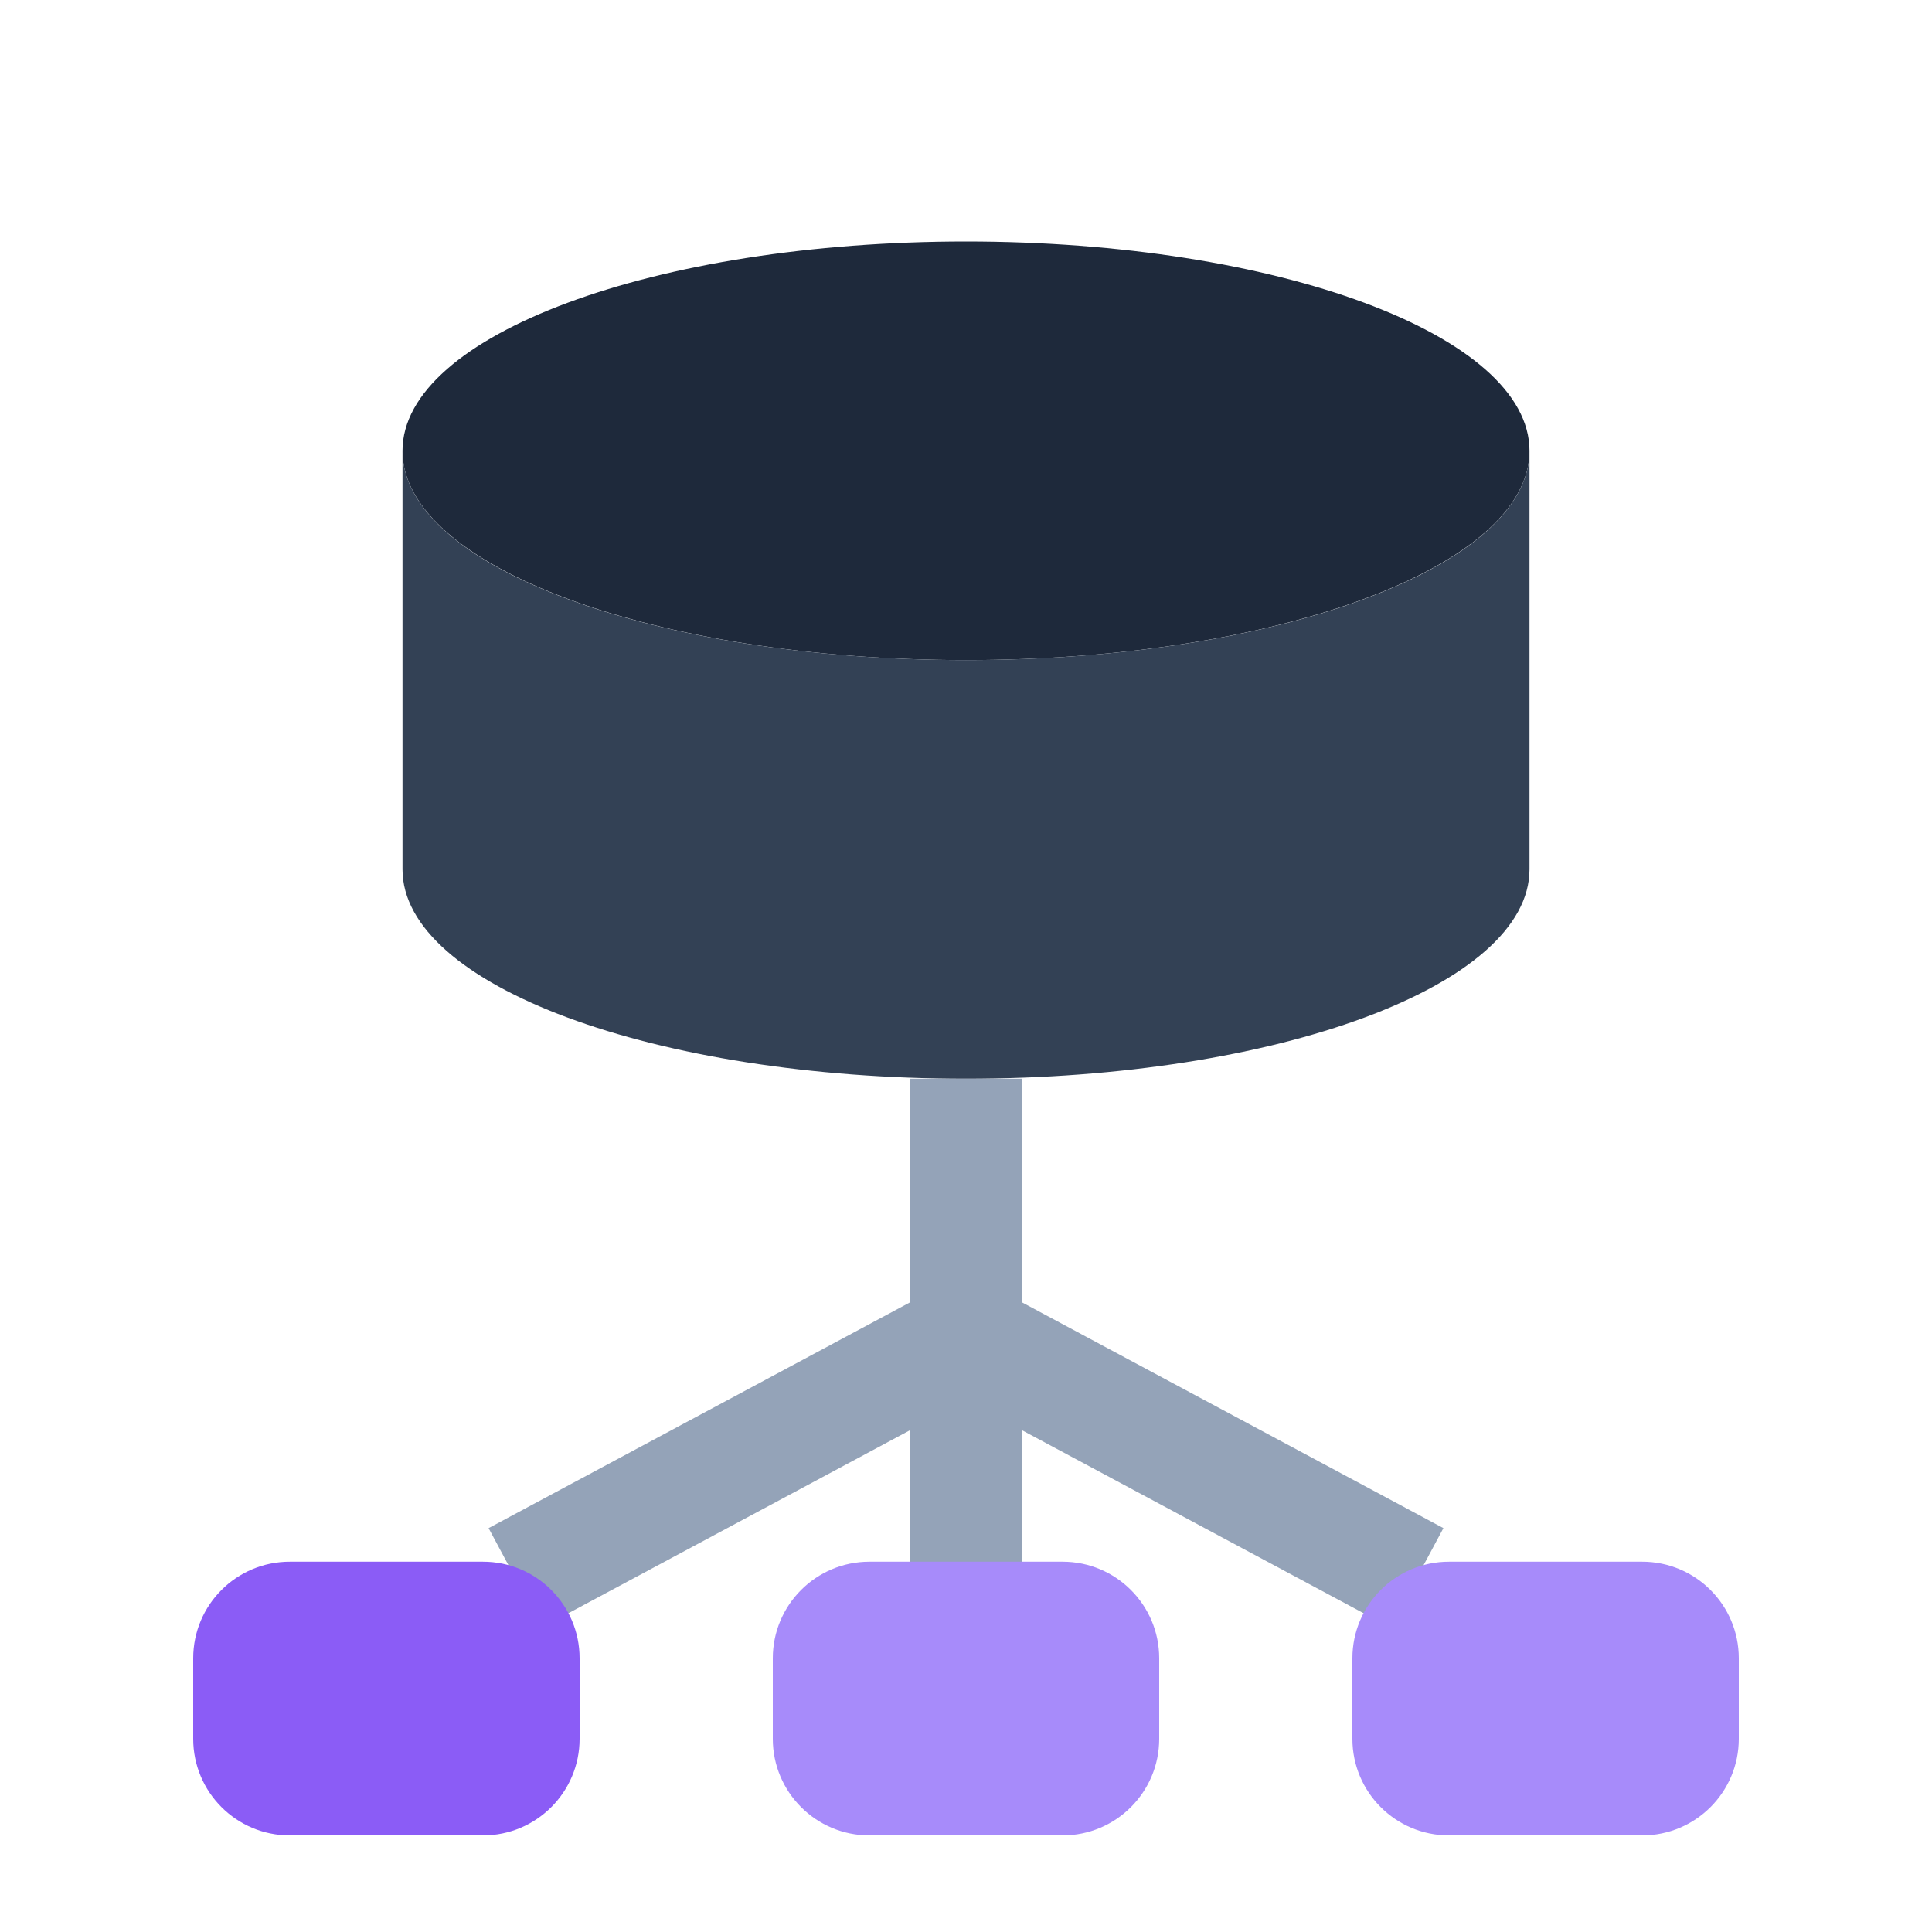
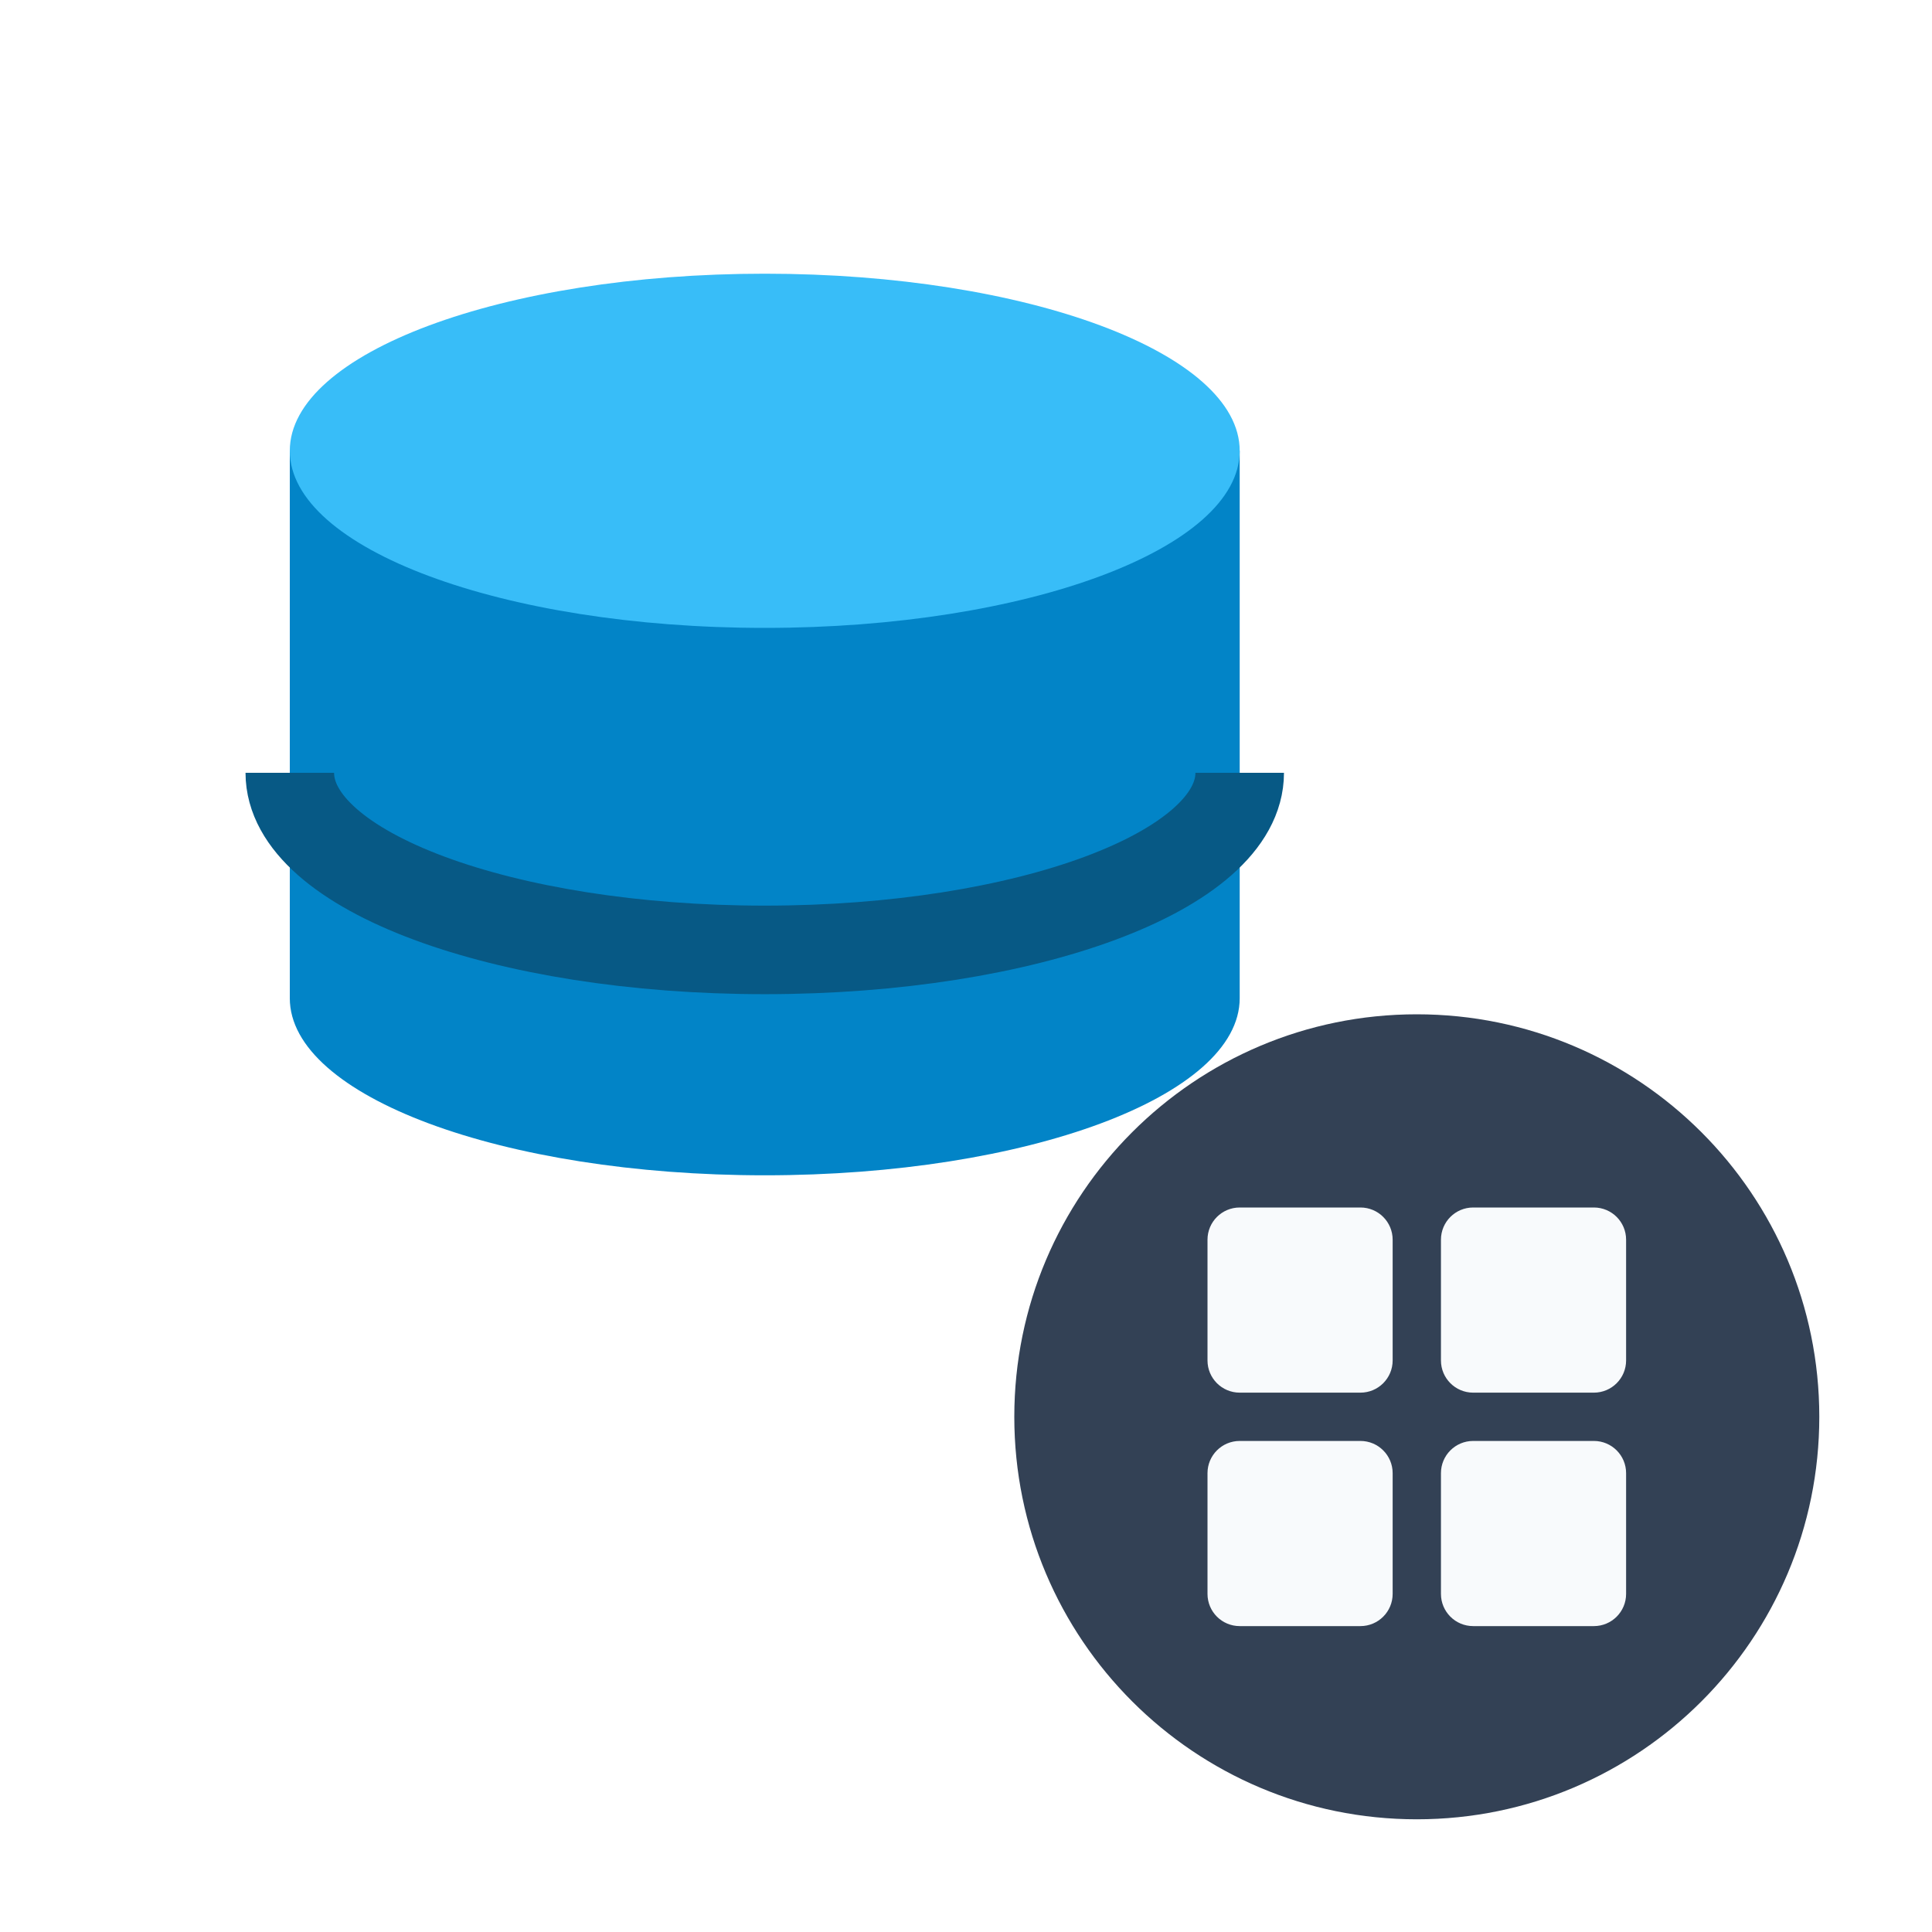
<svg xmlns="http://www.w3.org/2000/svg" viewBox="0 0 24 24" width="24" height="24">
-   <ellipse cx="12" cy="5.6" rx="7" ry="2.6" fill="#1e293b" />
-   <path d="M5 5.6v5.2c0 1.44 3.13 2.6 7 2.6s7-1.16 7-2.6V5.6c0 1.44-3.13 2.6-7 2.6s-7-1.16-7-2.6Z" fill="#334155" />
-   <g stroke="#94a3b8" stroke-width="1.4" fill="none">
-     <path d="M12 13.4v3.2M12 16.6 6.4 19.6M12 16.6l5.6 3M12 16.6v3" />
-   </g>
-   <rect x="2.4" y="19.4" width="4.8" height="3.4" rx="1.2" fill="#8b5cf6" />
-   <rect x="9.6" y="19.4" width="4.8" height="3.4" rx="1.2" fill="#a78bfa" />
-   <rect x="16.8" y="19.4" width="4.8" height="3.4" rx="1.2" fill="#a78bfa" />
+   <path d="M3.6 5.6v6.8c0 1.22 2.65 2.2 5.9 2.2s5.9-.98 5.9-2.2V5.6Z" fill="#0284c7" />
+   <ellipse cx="9.5" cy="5.6" rx="5.9" ry="2.2" fill="#38bdf8" />
+   <path d="M3.6 9.6c0 1.22 2.65 2.2 5.9 2.2s5.9-.98 5.9-2.2" fill="none" stroke="#075985" stroke-width="1.1" />
+   <circle cx="17.6" cy="17.6" r="5" fill="#334155" />
+   <rect x="15" y="15" width="2.3" height="2.3" rx="0.4" fill="#f8fafc" />
+   <rect x="17.9" y="15" width="2.3" height="2.3" rx="0.4" fill="#f8fafc" />
+   <rect x="15" y="17.9" width="2.3" height="2.3" rx="0.4" fill="#f8fafc" />
+   <rect x="17.9" y="17.9" width="2.3" height="2.3" rx="0.4" fill="#f8fafc" />
</svg>
